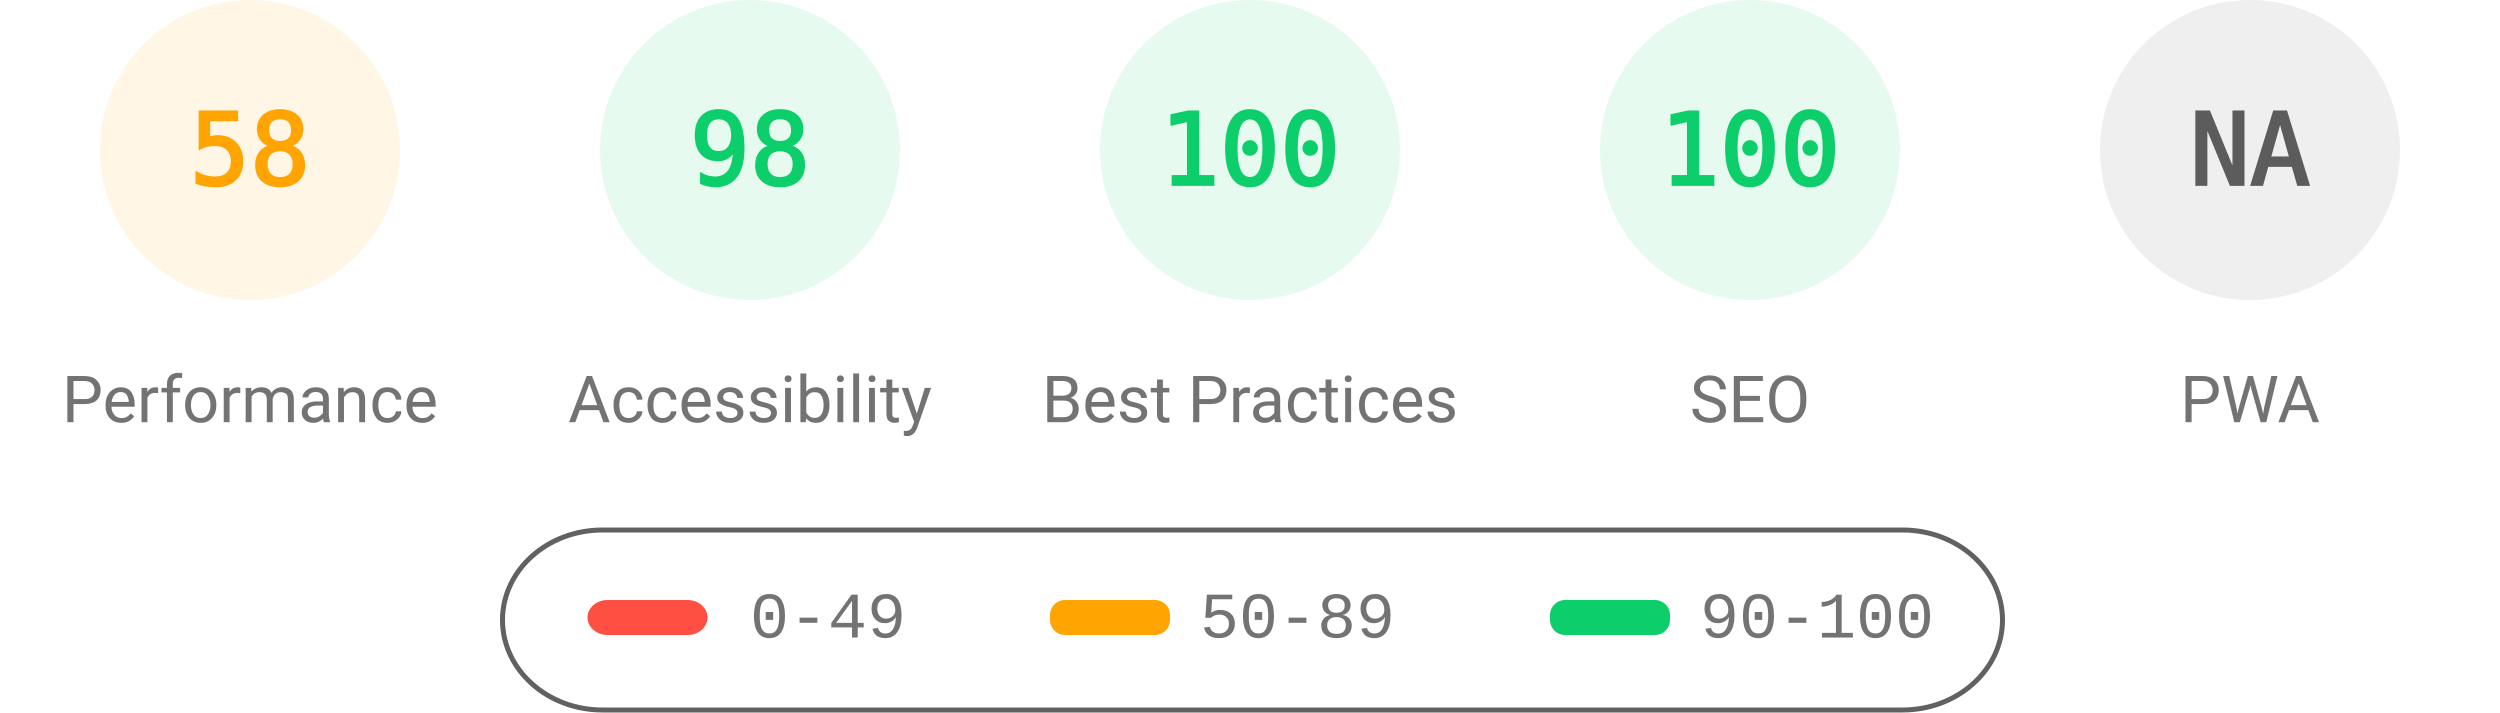
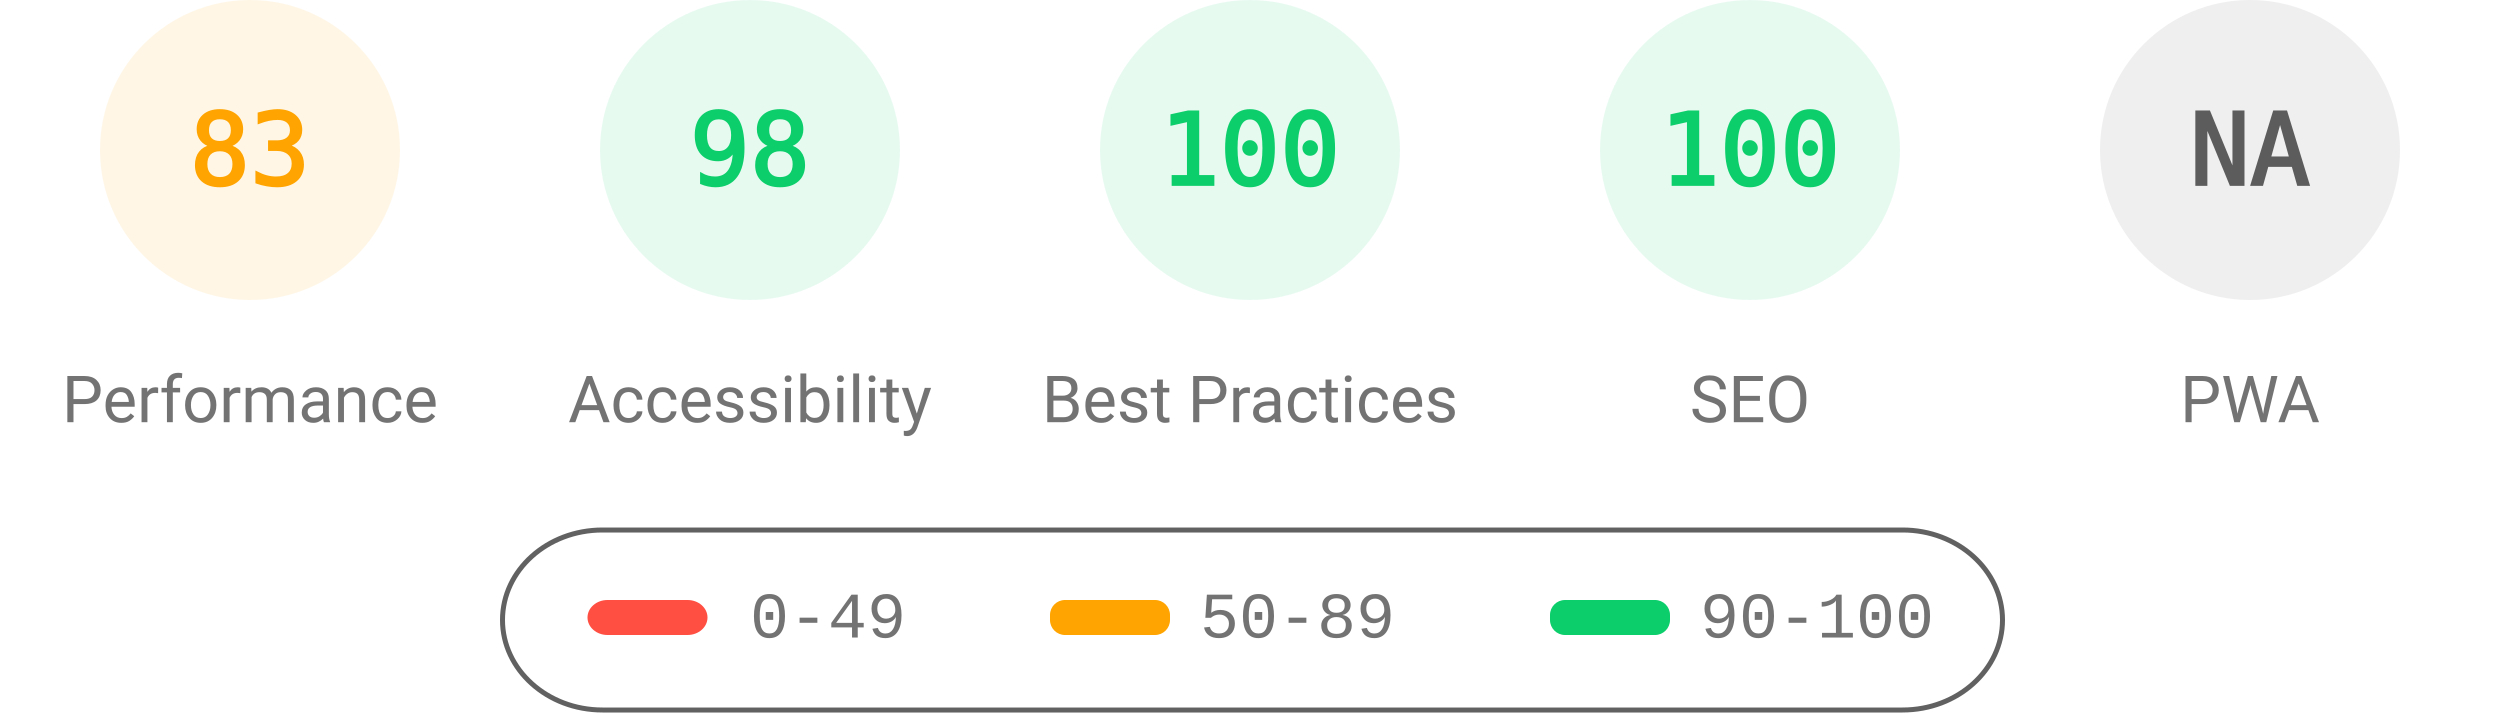
<svg xmlns="http://www.w3.org/2000/svg" fill="none" width="1000" height="285">
  <style>.gauge-base{opacity:.1}.gauge-arc{fill:none;animation-delay:250ms;stroke-linecap:round;transform:rotate(-90deg);transform-origin:100px 60px;animation:load-gauge 1s ease forwards}.guage-text{font-size:40px;font-family:monospace;text-align:center}.guage-red{color:#ff4e42;fill:#ff4e42;stroke:#ff4e42}.guage-orange{color:#ffa400;fill:#ffa400;stroke:#ffa400}.guage-green{color:#0cce6b;fill:#0cce6b;stroke:#0cce6b}.guage-undefined{color:#5c5c5c;fill:#5c5c5c;stroke:#5c5c5c}.guage-title{color:#737373;fill:#737373;stroke:none;font-size:26px;line-height:26px;font-family:Roboto,Halvetica,Arial,sans-serif}@keyframes load-gauge{from{stroke-dasharray:0 352.858}}</style>
  <svg class="guage-div guage-perf guage-orange" viewBox="0 0 200 200" width="200" height="200">
    <circle class="gauge-base" r="56" cx="100" cy="60" stroke-width="8" />
-     <circle class="gauge-arc guage-arc-1" r="56" cx="100" cy="60" stroke-width="8" style="stroke-dasharray:204.078,351.858" />
-     <text class="guage-text" x="100" y="60" alignment-baseline="central" dominant-baseline="central" text-anchor="middle">58</text>
+     <circle class="gauge-arc guage-arc-1" r="56" cx="100" cy="60" stroke-width="8" style="stroke-dasharray:292.042,351.858" />
+     <text class="guage-text" x="100" y="60" alignment-baseline="central" dominant-baseline="central" text-anchor="middle">83</text>
    <text class="guage-title" x="100" y="160" alignment-baseline="central" dominant-baseline="central" text-anchor="middle">Performance</text>
  </svg>
  <svg class="guage-div guage-acc guage-green" viewBox="0 0 200 200" width="200" height="200" x="200">
    <circle class="gauge-base" r="56" cx="100" cy="60" stroke-width="8" />
    <circle class="gauge-arc guage-arc-2" r="56" cx="100" cy="60" stroke-width="8" style="stroke-dasharray:344.821,351.858" />
    <text class="guage-text" x="100" y="60" alignment-baseline="central" dominant-baseline="central" text-anchor="middle">98</text>
    <text class="guage-title" x="100" y="160" alignment-baseline="central" dominant-baseline="central" text-anchor="middle">Accessibility</text>
  </svg>
  <svg class="guage-div guage-best guage-green" viewBox="0 0 200 200" width="200" height="200" x="400">
    <circle class="gauge-base" r="56" cx="100" cy="60" stroke-width="8" />
    <circle class="gauge-arc guage-arc-3" r="56" cx="100" cy="60" stroke-width="8" style="stroke-dasharray:351.858,351.858" />
    <text class="guage-text" x="100" y="60" alignment-baseline="central" dominant-baseline="central" text-anchor="middle">100</text>
    <text class="guage-title" x="100" y="160" alignment-baseline="central" dominant-baseline="central" text-anchor="middle">Best Practices</text>
  </svg>
  <svg class="guage-div guage-seo guage-green" viewBox="0 0 200 200" width="200" height="200" x="600">
    <circle class="gauge-base" r="56" cx="100" cy="60" stroke-width="8" />
    <circle class="gauge-arc guage-arc-4" r="56" cx="100" cy="60" stroke-width="8" style="stroke-dasharray:351.858,351.858" />
    <text class="guage-text" x="100" y="60" alignment-baseline="central" dominant-baseline="central" text-anchor="middle">100</text>
    <text class="guage-title" x="100" y="160" alignment-baseline="central" dominant-baseline="central" text-anchor="middle">SEO</text>
  </svg>
  <svg class="guage-div guage-pwa guage-undefined" viewBox="0 0 200 200" width="200" height="200" x="800">
    <circle class="gauge-base" r="56" cx="100" cy="60" stroke-width="8" />
    <circle class="gauge-arc guage-arc-4" r="56" cx="100" cy="60" stroke-width="8" style="stroke-dasharray:351.858,351.858" />
    <text class="guage-text" x="100" y="60" alignment-baseline="central" dominant-baseline="central" text-anchor="middle">NA</text>
    <text class="guage-title" x="100" y="160" alignment-baseline="central" dominant-baseline="central" text-anchor="middle">PWA</text>
  </svg>
  <svg width="604" height="76" x="200" y="210">
    <path fill="none" id="canvas_background" d="M-1-1h604v80H-1z" />
    <rect fill-opacity="0" stroke="#616161" stroke-width="2" rx="40" id="svg_2" height="72" width="600" y="2" x="1" fill="#000" />
    <rect stroke="#000" rx="8" id="svg_3" height="14" width="48" y="30" x="35" stroke-opacity="null" stroke-width="0" fill="#ff4e42" />
    <rect stroke="#000" rx="6" id="svg_4" height="14" width="48" y="30" x="220" stroke-opacity="null" stroke-width="0" fill="#ffa400" />
    <rect stroke="#000" rx="6" id="svg_5" height="14" width="48" y="30" x="420" stroke-opacity="null" stroke-width="0" fill="#0cce6b" />
    <text xml:space="preserve" text-anchor="start" font-family="'Courier New', Courier, monospace" font-size="26" id="svg_6" y="45" x="100" stroke-opacity="null" stroke-width="0" stroke="#000" fill="#737373">0-49</text>
    <text xml:space="preserve" text-anchor="start" font-family="'Courier New', Courier, monospace" font-size="26" id="svg_7" y="45" x="280" stroke-opacity="null" stroke-width="0" stroke="#000" fill="#737373">50-89</text>
    <text xml:space="preserve" text-anchor="start" font-family="'Courier New', Courier, monospace" font-size="26" id="svg_8" y="45" x="480" stroke-opacity="null" stroke-width="0" stroke="#000" fill="#737373">90-100</text>
  </svg>
</svg>
